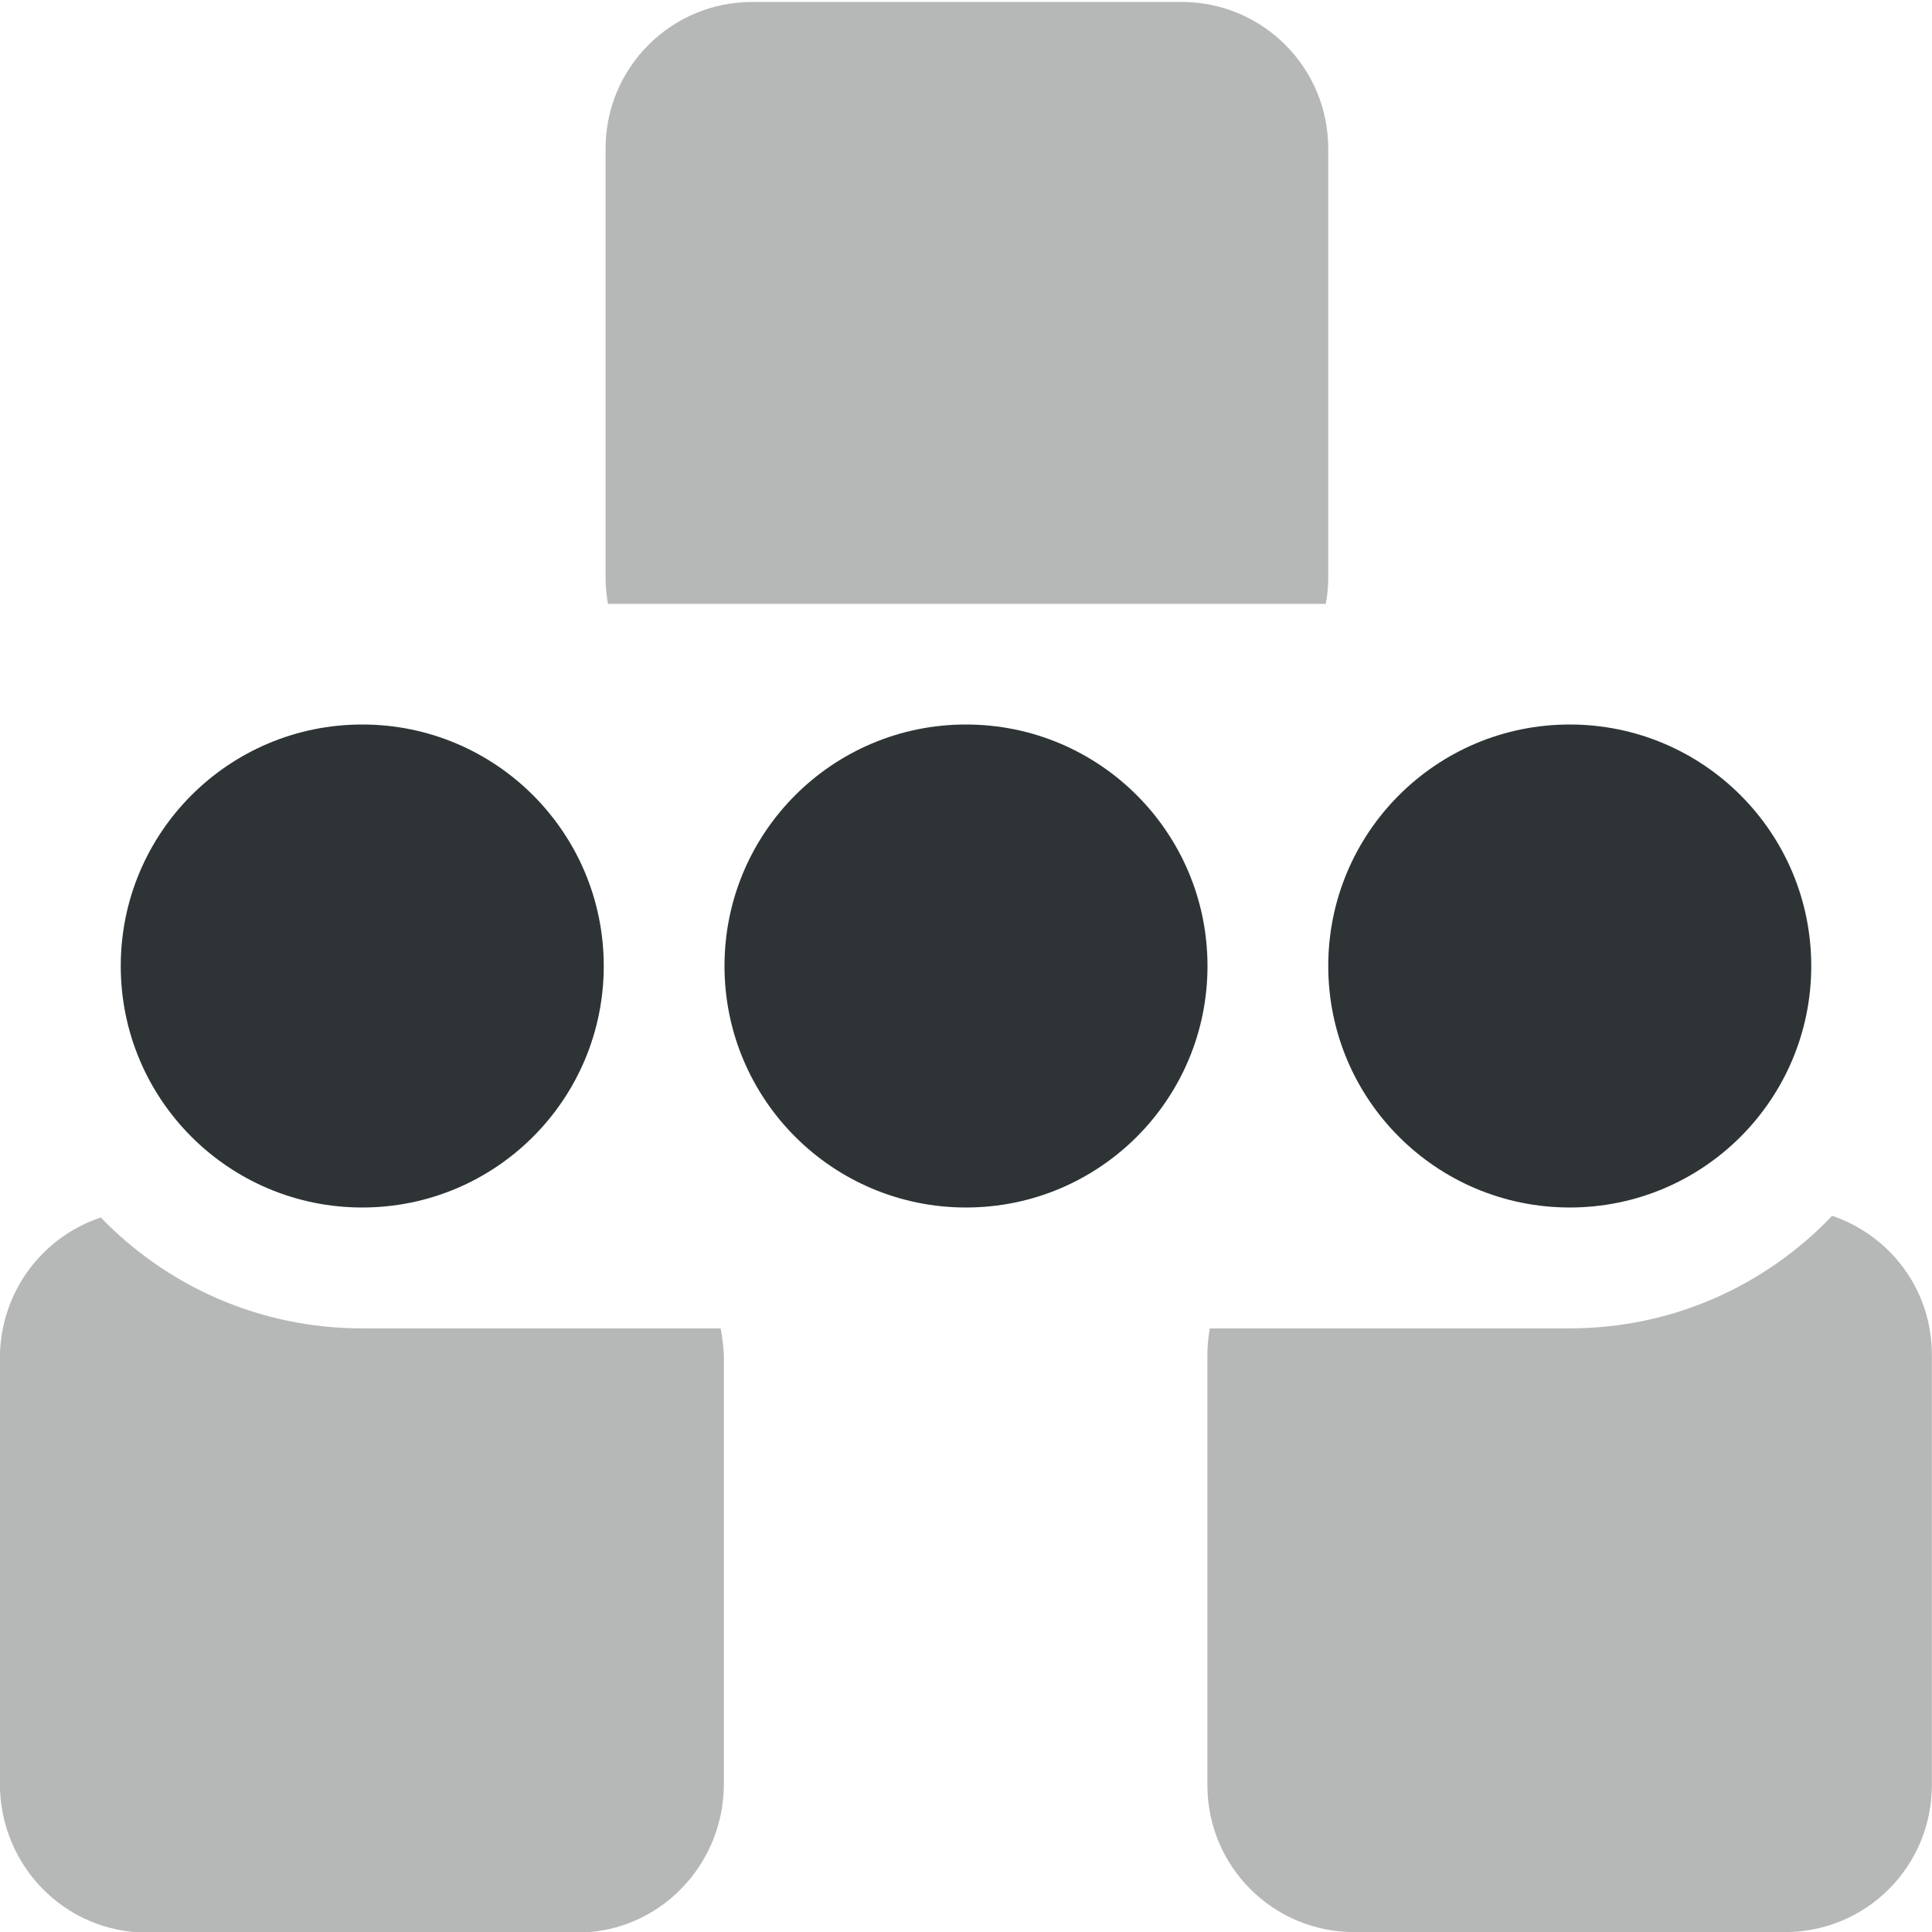
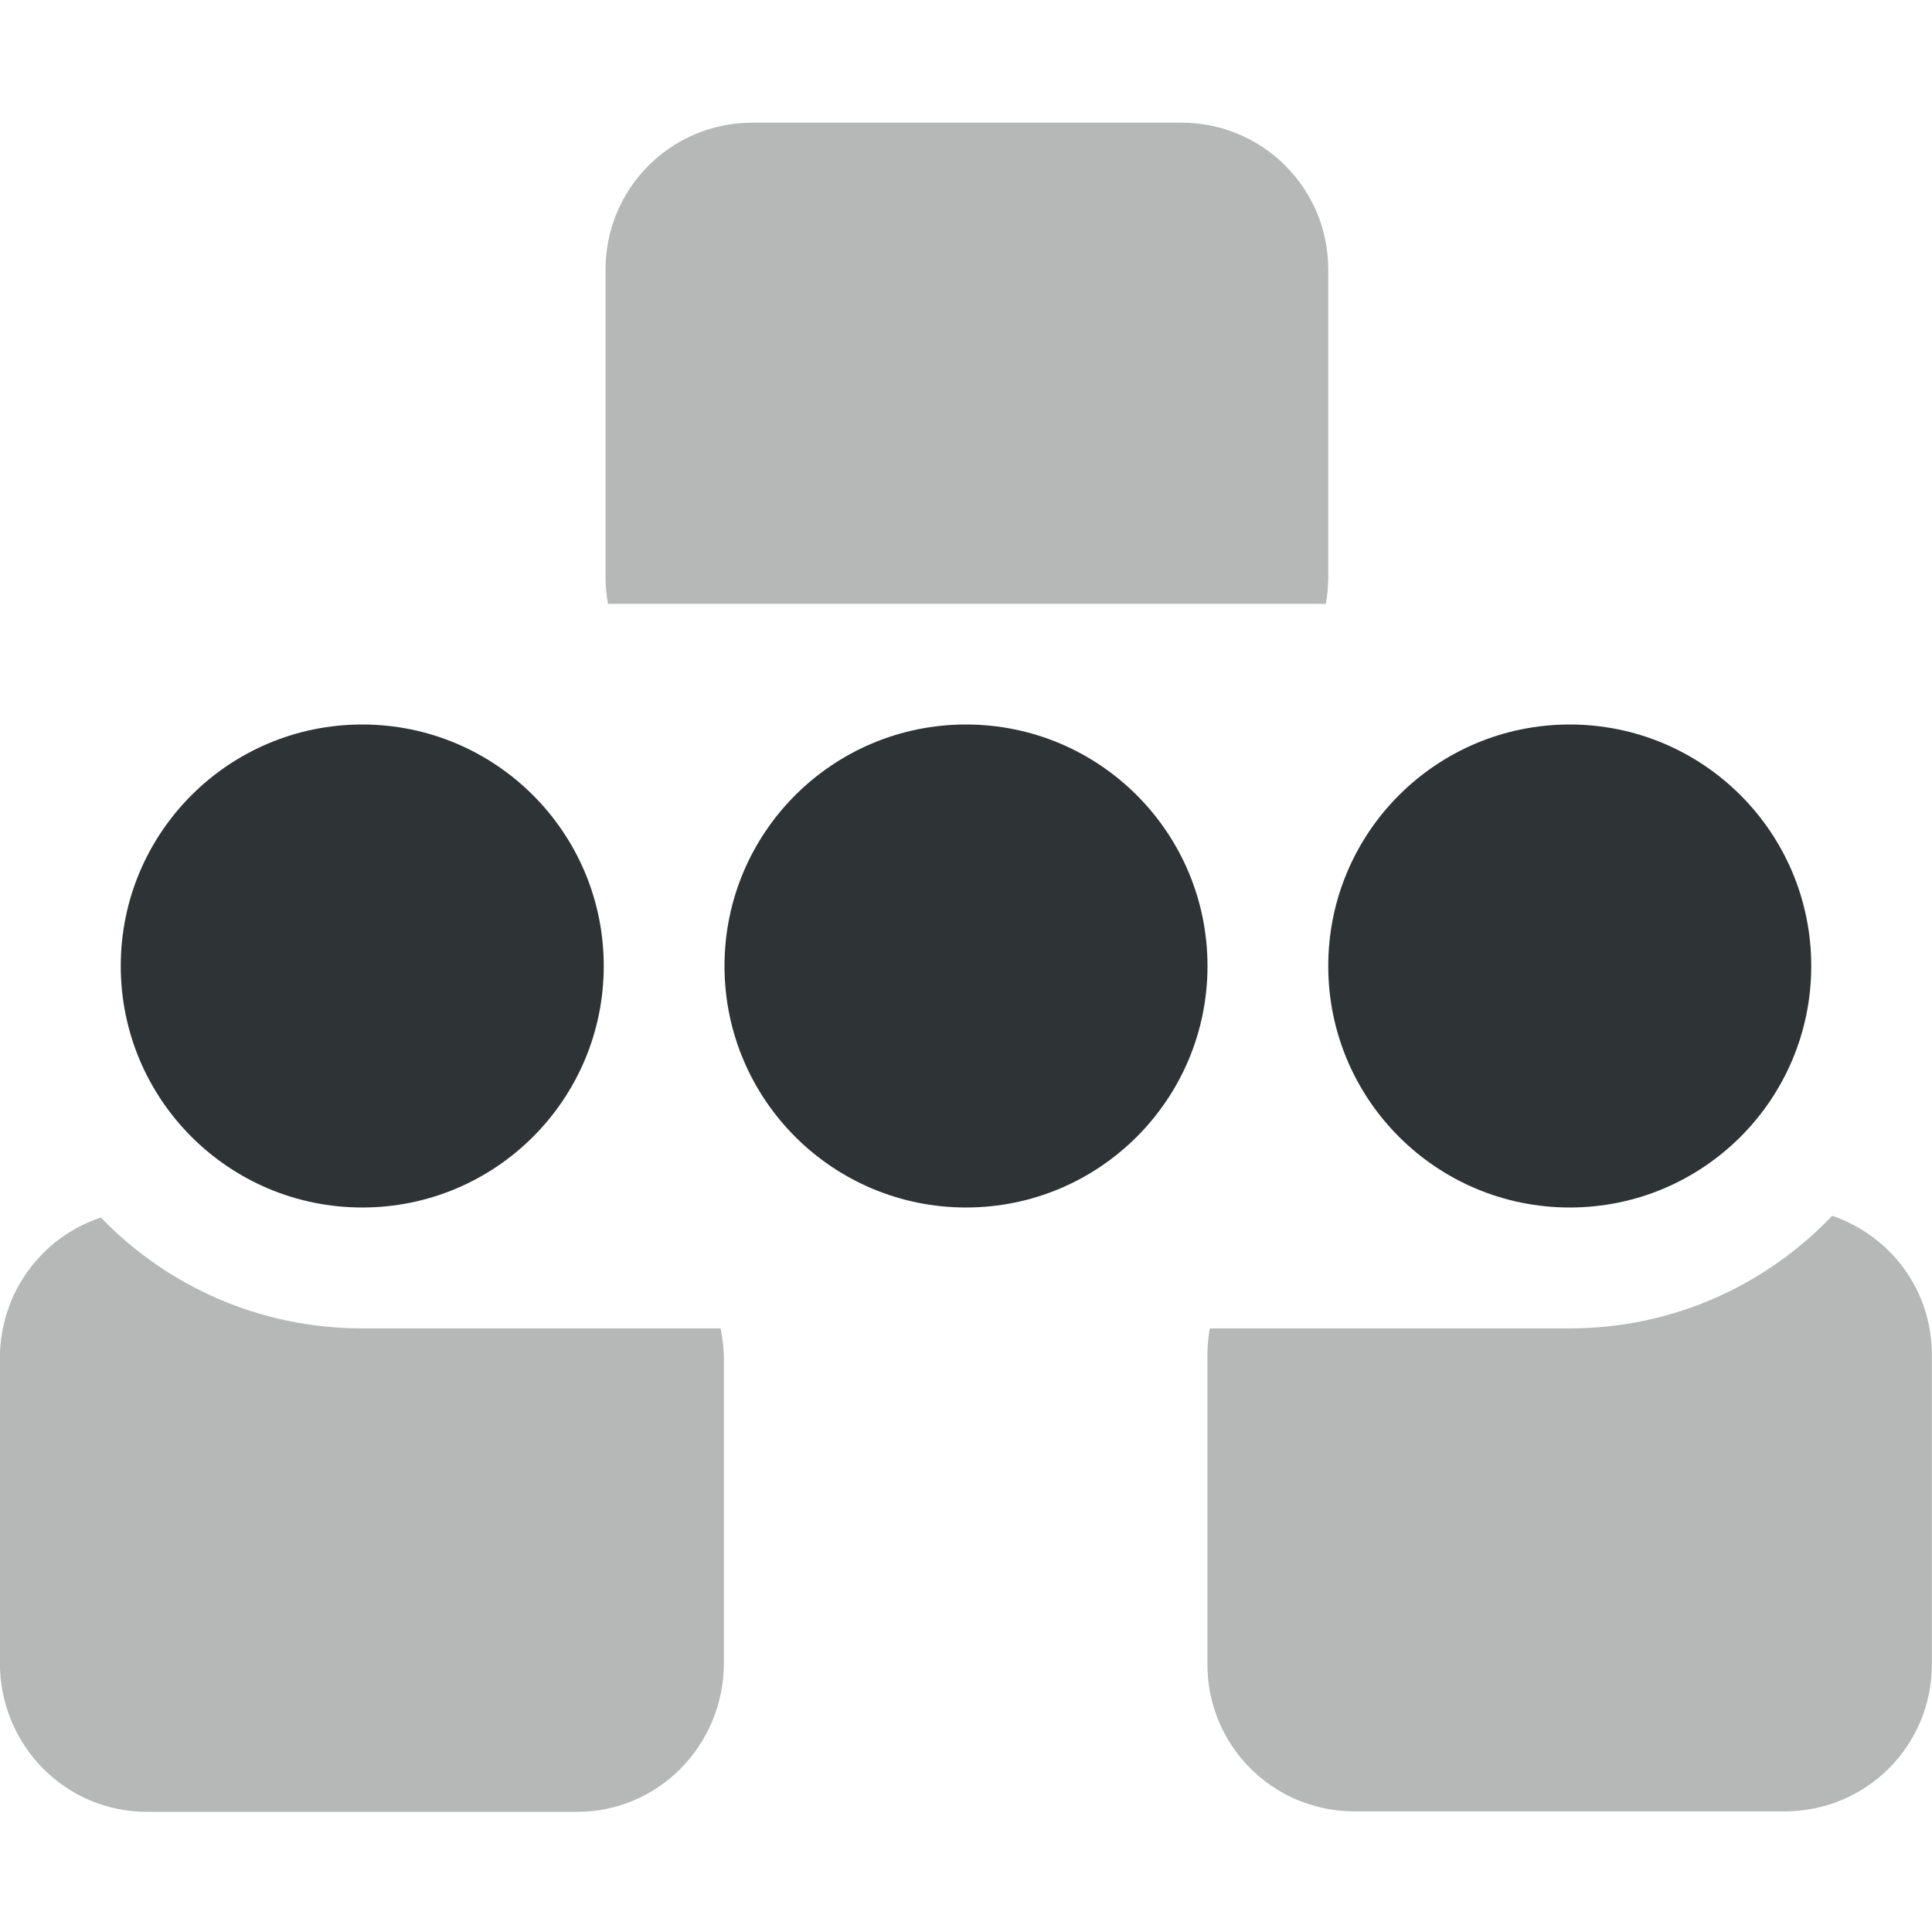
<svg xmlns="http://www.w3.org/2000/svg" height="16px" viewBox="0 0 16 16" width="16px">
  <g fill="#2e3436">
-     <path d="m 6.23 0.016 c -0.672 0 -1.215 0.543 -1.215 1.215 v 3.555 c 0 0.074 0.008 0.145 0.02 0.215 h 5.945 c 0.012 -0.07 0.02 -0.141 0.02 -0.215 v -3.555 c 0 -0.672 -0.543 -1.215 -1.215 -1.215 z m 8.945 10.051 c -0.547 0.574 -1.316 0.934 -2.176 0.934 h -2.98 c -0.012 0.07 -0.02 0.145 -0.02 0.219 v 3.562 c 0 0.676 0.543 1.219 1.219 1.219 h 3.562 c 0.676 0 1.219 -0.543 1.219 -1.219 v -3.562 c 0 -0.539 -0.344 -0.988 -0.828 -1.152 z m -14.34 0.016 c -0.484 0.16 -0.836 0.617 -0.836 1.168 v 3.52 c 0 0.684 0.543 1.234 1.219 1.234 h 3.562 c 0.672 0 1.215 -0.551 1.215 -1.234 v -3.52 c 0 -0.086 -0.012 -0.168 -0.027 -0.25 h -2.969 c -0.852 0 -1.617 -0.352 -2.164 -0.918 z m 0 0" fill-opacity="0.35" />
+     <path d="m 6.23 1.016 c -0.672 0 -1.215 0.543 -1.215 1.215 v 2.555 c 0 0.074 0.008 0.145 0.02 0.215 h 5.945 c 0.012 -0.07 0.02 -0.141 0.02 -0.215 v -2.555 c 0 -0.672 -0.543 -1.215 -1.215 -1.215 z m 8.945 9.051 c -0.547 0.574 -1.316 0.934 -2.176 0.934 h -2.98 c -0.012 0.07 -0.02 0.145 -0.02 0.219 v 2.562 c 0 0.676 0.543 1.219 1.219 1.219 h 3.562 c 0.676 0 1.219 -0.543 1.219 -1.219 v -2.562 c 0 -0.539 -0.344 -0.988 -0.828 -1.152 z m -14.34 0.016 c -0.484 0.16 -0.836 0.617 -0.836 1.168 v 2.52 c 0 0.684 0.543 1.234 1.219 1.234 h 3.562 c 0.672 0 1.215 -0.551 1.215 -1.234 v -2.52 c 0 -0.086 -0.012 -0.168 -0.027 -0.25 h -2.969 c -0.852 0 -1.617 -0.352 -2.164 -0.918 z m 0 0" fill-opacity="0.35" />
    <path d="m 3 6 c -1.105 0 -2 0.895 -2 2 s 0.895 2 2 2 s 2 -0.895 2 -2 s -0.895 -2 -2 -2 z m 5 0 c -1.105 0 -2 0.895 -2 2 s 0.895 2 2 2 s 2 -0.895 2 -2 s -0.895 -2 -2 -2 z m 5 0 c -1.105 0 -2 0.895 -2 2 s 0.895 2 2 2 s 2 -0.895 2 -2 s -0.895 -2 -2 -2 z m 0 0" />
  </g>
</svg>
